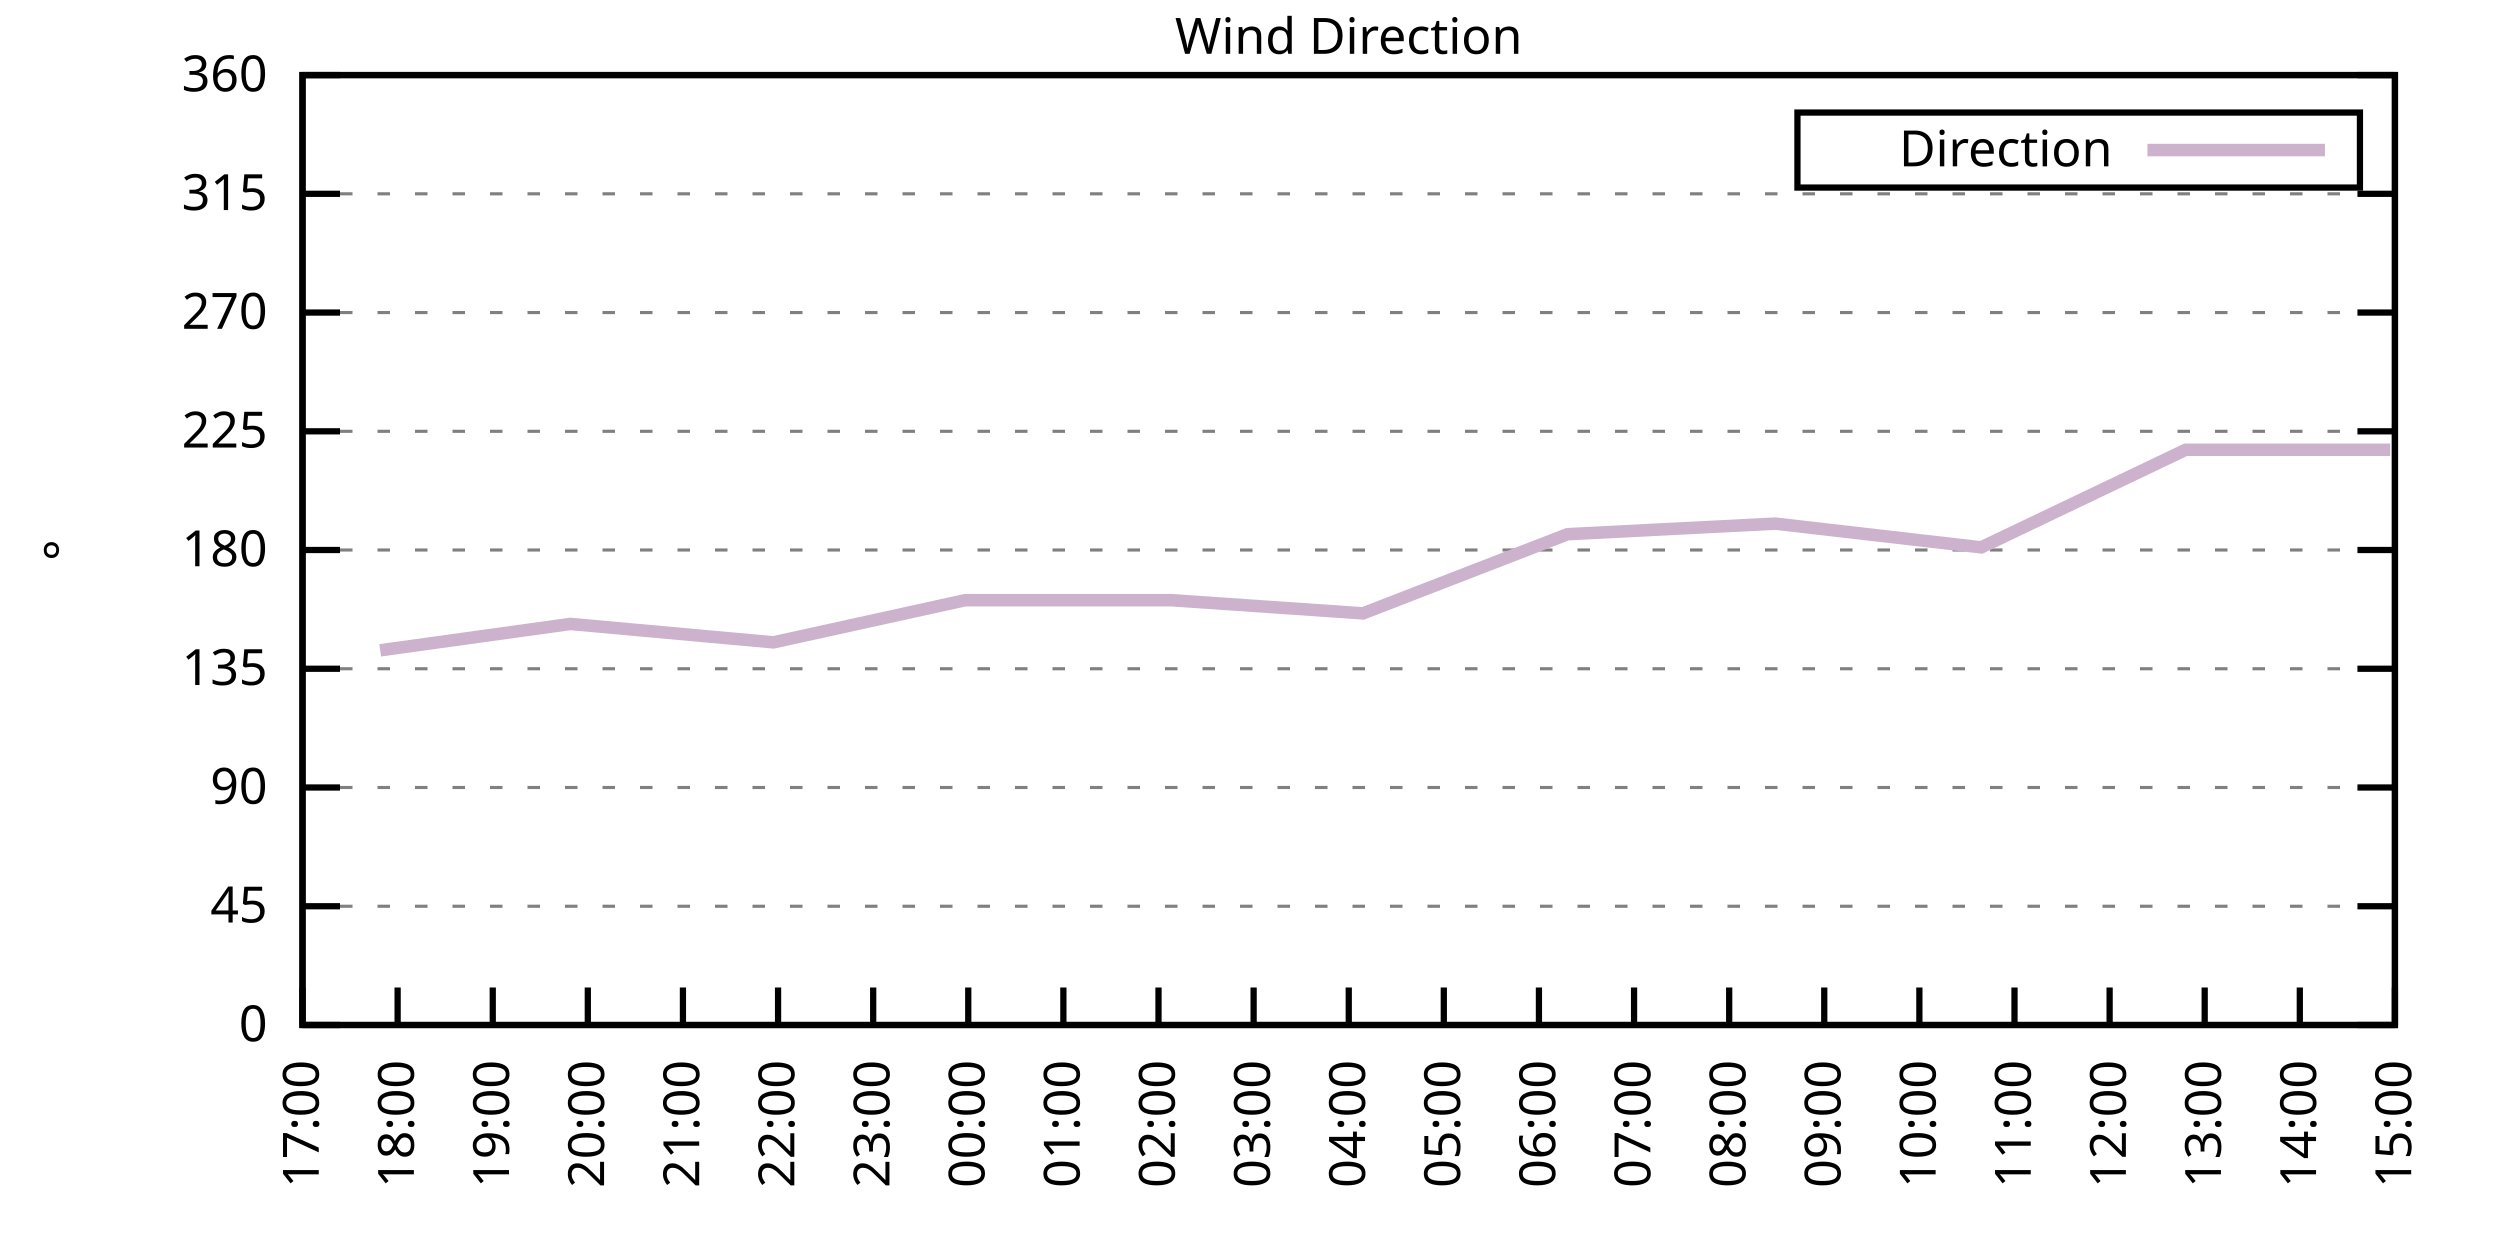
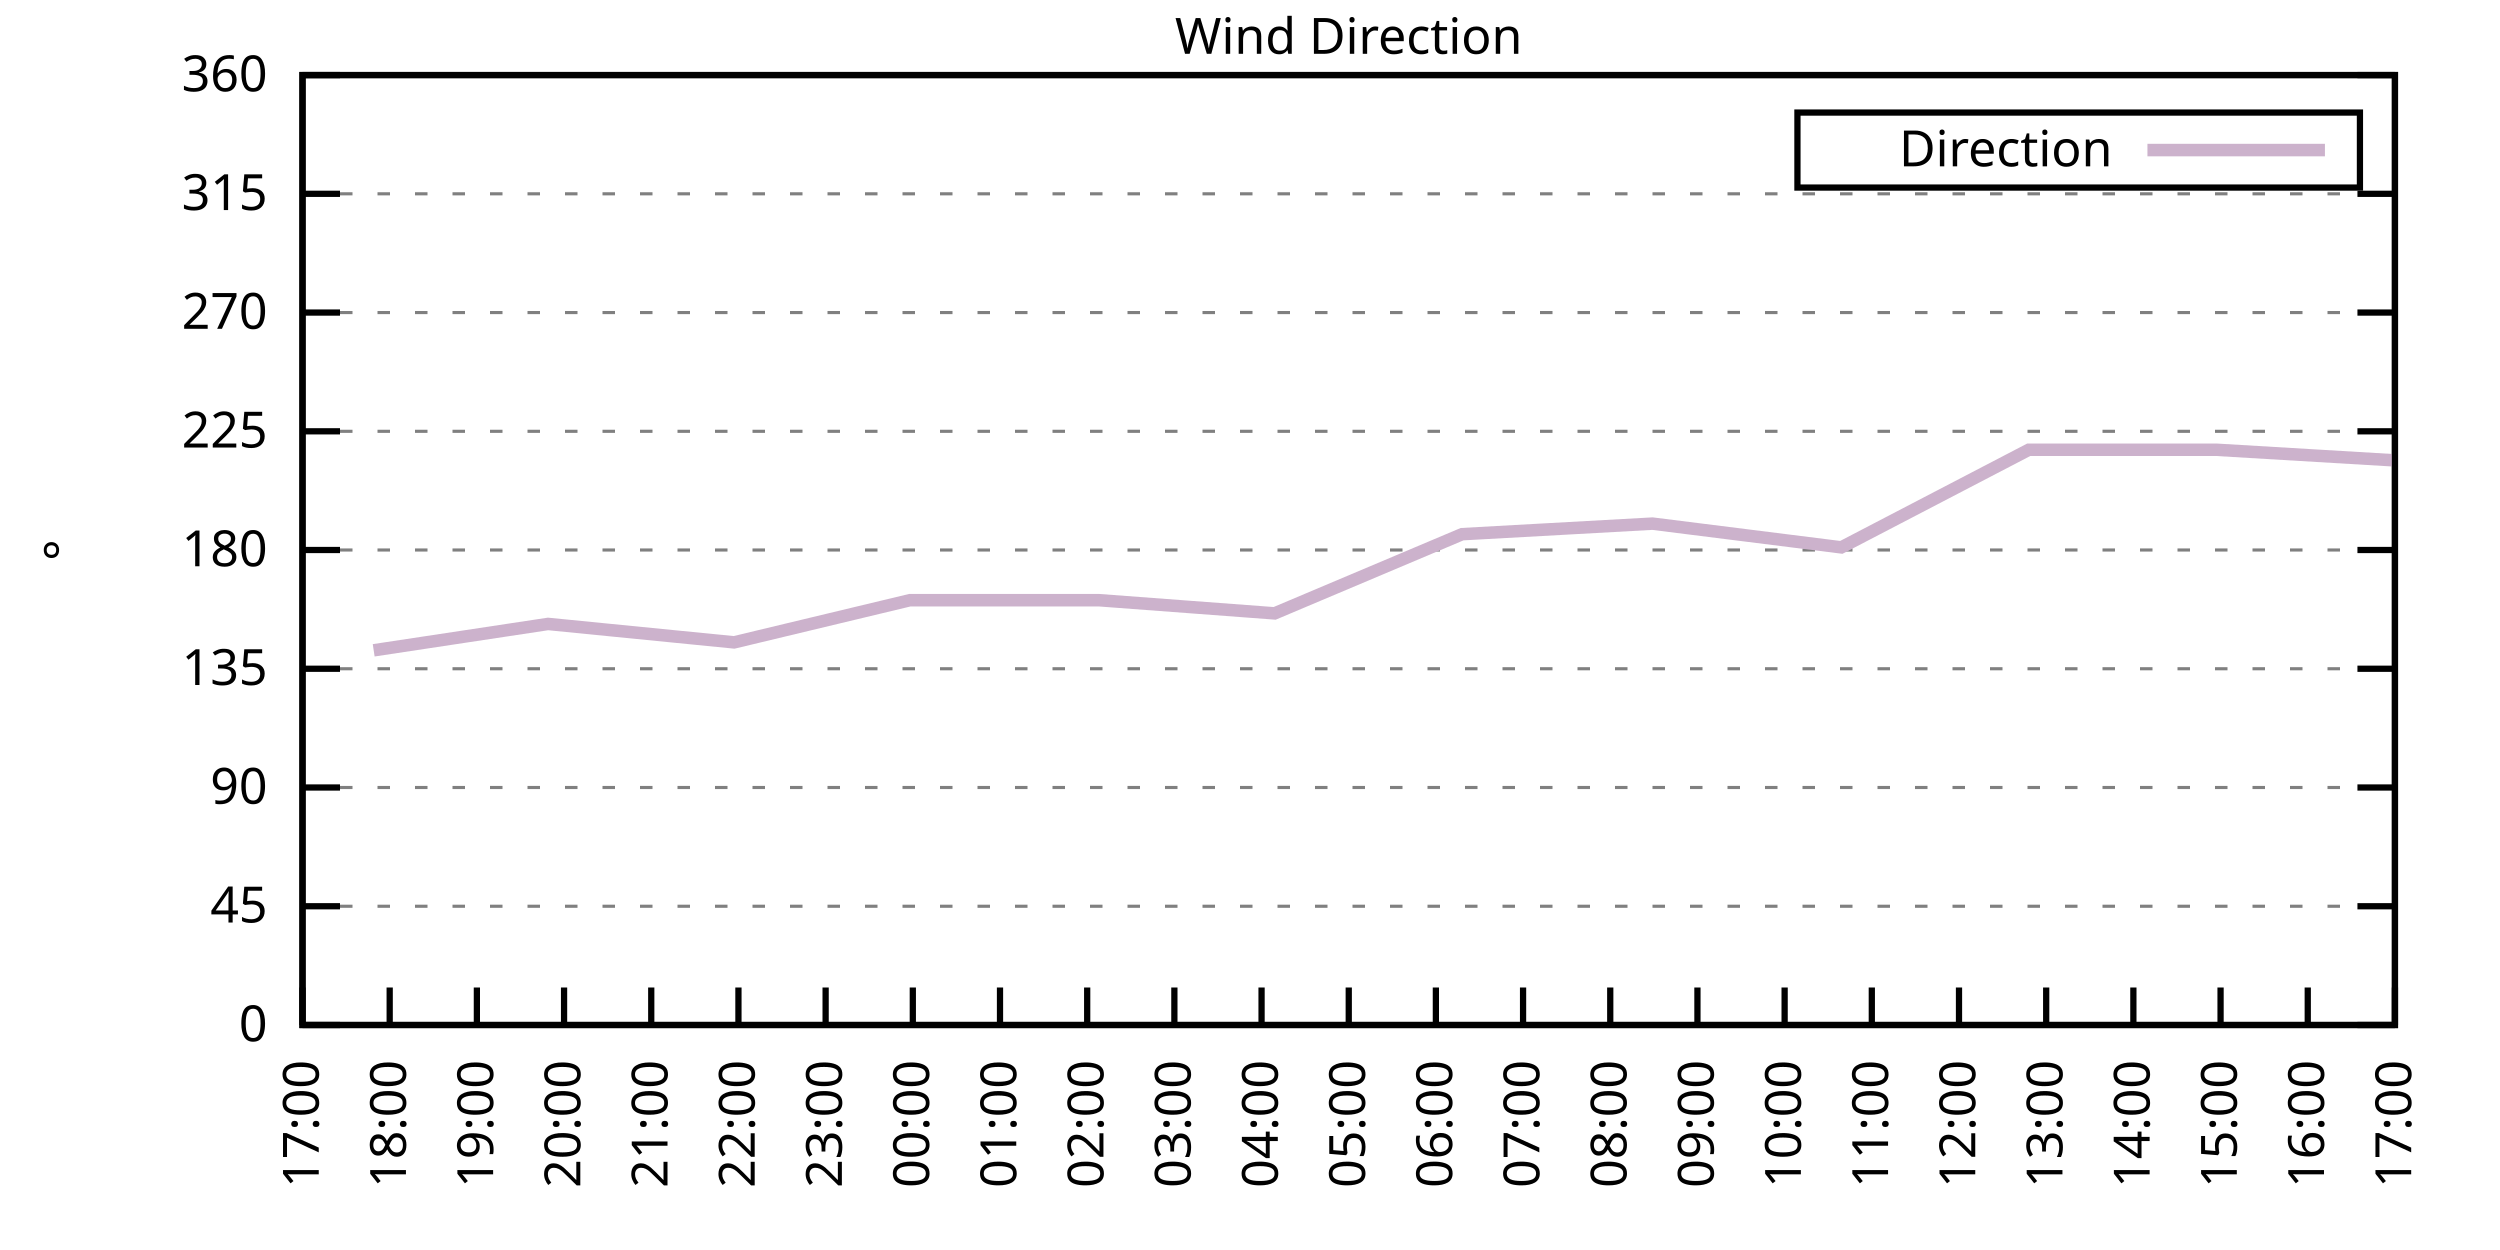
<svg xmlns="http://www.w3.org/2000/svg" xmlns:xlink="http://www.w3.org/1999/xlink" width="400" height="200" viewBox="0 0 400 200">
  <g id="gnuplot_canvas">
    <rect x="0" y="0" width="400" height="200" fill="none" />
    <defs>
      <circle id="gpDot" r="0.5" stroke-width="0.5" stroke="currentColor" />
      <path id="gpPt0" stroke-width="0.333" stroke="currentColor" d="M-1,0 h2 M0,-1 v2" />
      <path id="gpPt1" stroke-width="0.333" stroke="currentColor" d="M-1,-1 L1,1 M1,-1 L-1,1" />
      <path id="gpPt2" stroke-width="0.333" stroke="currentColor" d="M-1,0 L1,0 M0,-1 L0,1 M-1,-1 L1,1 M-1,1 L1,-1" />
      <rect id="gpPt3" stroke-width="0.333" stroke="currentColor" x="-1" y="-1" width="2" height="2" />
      <rect id="gpPt4" stroke-width="0.333" stroke="currentColor" fill="currentColor" x="-1" y="-1" width="2" height="2" />
      <circle id="gpPt5" stroke-width="0.333" stroke="currentColor" cx="0" cy="0" r="1" />
      <use xlink:href="#gpPt5" id="gpPt6" fill="currentColor" stroke="none" />
      <path id="gpPt7" stroke-width="0.333" stroke="currentColor" d="M0,-1.33 L-1.33,0.67 L1.33,0.67 z" />
      <use xlink:href="#gpPt7" id="gpPt8" fill="currentColor" stroke="none" />
      <use xlink:href="#gpPt7" id="gpPt9" stroke="currentColor" transform="rotate(180)" />
      <use xlink:href="#gpPt9" id="gpPt10" fill="currentColor" stroke="none" />
      <use xlink:href="#gpPt3" id="gpPt11" stroke="currentColor" transform="rotate(45)" />
      <use xlink:href="#gpPt11" id="gpPt12" fill="currentColor" stroke="none" />
      <path id="gpPt13" stroke-width="0.333" stroke="currentColor" d="M0,1.330 L1.265,0.411 L0.782,-1.067 L-0.782,-1.076 L-1.265,0.411 z" />
      <use xlink:href="#gpPt13" id="gpPt14" fill="currentColor" stroke="none" />
      <filter id="textbox" filterUnits="objectBoundingBox" x="0" y="0" height="1" width="1">
        <feFlood flood-color="white" flood-opacity="1" result="bgnd" />
        <feComposite in="SourceGraphic" in2="bgnd" operator="atop" />
      </filter>
      <filter id="greybox" filterUnits="objectBoundingBox" x="0" y="0" height="1" width="1">
        <feFlood flood-color="lightgrey" flood-opacity="1" result="grey" />
        <feComposite in="SourceGraphic" in2="grey" operator="atop" />
      </filter>
    </defs>
    <g fill="none" color="white" stroke="currentColor" stroke-width="1.00" stroke-linecap="butt" stroke-linejoin="miter">
</g>
    <g fill="none" color="black" stroke="currentColor" stroke-width="1.00" stroke-linecap="butt" stroke-linejoin="miter">
      <g stroke="none" shape-rendering="crispEdges">
        <polygon fill="rgb(255, 255, 255)" points="48.40,164.00 383.18,164.00 383.18,12.02 48.40,12.02 " />
      </g>
    </g>
    <g fill="none" color="black" stroke="currentColor" stroke-width="1.00" stroke-linecap="butt" stroke-linejoin="miter">
</g>
    <g fill="none" color="black" stroke="black" stroke-width="0.50" stroke-linecap="butt" stroke-linejoin="miter">
</g>
    <g fill="none" color="gray" stroke="currentColor" stroke-width="0.50" stroke-linecap="butt" stroke-linejoin="miter">
      <path stroke="gray" stroke-dasharray="2,4" class="gridline" d="M48.40,164.00 L383.19,164.00  " />
    </g>
    <g fill="none" color="gray" stroke="gray" stroke-width="1.00" stroke-linecap="butt" stroke-linejoin="miter">
</g>
    <g fill="none" color="black" stroke="currentColor" stroke-width="1.00" stroke-linecap="butt" stroke-linejoin="miter">
      <path stroke="black" d="M48.40,164.00 L54.40,164.00 M383.19,164.00 L377.19,164.00  " />
      <g transform="translate(42.80,166.60)" stroke="none" fill="black" font-family="Sans" font-size="8.00" text-anchor="end">
        <text>
          <tspan font-family="Sans"> 0</tspan>
        </text>
      </g>
    </g>
    <g fill="none" color="black" stroke="currentColor" stroke-width="1.00" stroke-linecap="butt" stroke-linejoin="miter">
</g>
    <g fill="none" color="black" stroke="black" stroke-width="0.50" stroke-linecap="butt" stroke-linejoin="miter">
</g>
    <g fill="none" color="gray" stroke="currentColor" stroke-width="0.50" stroke-linecap="butt" stroke-linejoin="miter">
      <path stroke="gray" stroke-dasharray="2,4" class="gridline" d="M48.40,145.00 L383.19,145.00  " />
    </g>
    <g fill="none" color="gray" stroke="gray" stroke-width="1.00" stroke-linecap="butt" stroke-linejoin="miter">
</g>
    <g fill="none" color="black" stroke="currentColor" stroke-width="1.00" stroke-linecap="butt" stroke-linejoin="miter">
      <path stroke="black" d="M48.40,145.00 L54.40,145.00 M383.19,145.00 L377.19,145.00  " />
      <g transform="translate(42.80,147.60)" stroke="none" fill="black" font-family="Sans" font-size="8.00" text-anchor="end">
        <text>
          <tspan font-family="Sans"> 45</tspan>
        </text>
      </g>
    </g>
    <g fill="none" color="black" stroke="currentColor" stroke-width="1.00" stroke-linecap="butt" stroke-linejoin="miter">
</g>
    <g fill="none" color="black" stroke="black" stroke-width="0.50" stroke-linecap="butt" stroke-linejoin="miter">
</g>
    <g fill="none" color="gray" stroke="currentColor" stroke-width="0.50" stroke-linecap="butt" stroke-linejoin="miter">
      <path stroke="gray" stroke-dasharray="2,4" class="gridline" d="M48.40,126.00 L383.19,126.00  " />
    </g>
    <g fill="none" color="gray" stroke="gray" stroke-width="1.00" stroke-linecap="butt" stroke-linejoin="miter">
</g>
    <g fill="none" color="black" stroke="currentColor" stroke-width="1.00" stroke-linecap="butt" stroke-linejoin="miter">
      <path stroke="black" d="M48.40,126.00 L54.40,126.00 M383.19,126.00 L377.19,126.00  " />
      <g transform="translate(42.80,128.60)" stroke="none" fill="black" font-family="Sans" font-size="8.00" text-anchor="end">
        <text>
          <tspan font-family="Sans"> 90</tspan>
        </text>
      </g>
    </g>
    <g fill="none" color="black" stroke="currentColor" stroke-width="1.00" stroke-linecap="butt" stroke-linejoin="miter">
</g>
    <g fill="none" color="black" stroke="black" stroke-width="0.50" stroke-linecap="butt" stroke-linejoin="miter">
</g>
    <g fill="none" color="gray" stroke="currentColor" stroke-width="0.50" stroke-linecap="butt" stroke-linejoin="miter">
      <path stroke="gray" stroke-dasharray="2,4" class="gridline" d="M48.40,107.00 L383.19,107.00  " />
    </g>
    <g fill="none" color="gray" stroke="gray" stroke-width="1.00" stroke-linecap="butt" stroke-linejoin="miter">
</g>
    <g fill="none" color="black" stroke="currentColor" stroke-width="1.00" stroke-linecap="butt" stroke-linejoin="miter">
      <path stroke="black" d="M48.40,107.00 L54.40,107.00 M383.19,107.00 L377.19,107.00  " />
      <g transform="translate(42.80,109.60)" stroke="none" fill="black" font-family="Sans" font-size="8.00" text-anchor="end">
        <text>
          <tspan font-family="Sans"> 135</tspan>
        </text>
      </g>
    </g>
    <g fill="none" color="black" stroke="currentColor" stroke-width="1.00" stroke-linecap="butt" stroke-linejoin="miter">
</g>
    <g fill="none" color="black" stroke="black" stroke-width="0.50" stroke-linecap="butt" stroke-linejoin="miter">
</g>
    <g fill="none" color="gray" stroke="currentColor" stroke-width="0.50" stroke-linecap="butt" stroke-linejoin="miter">
      <path stroke="gray" stroke-dasharray="2,4" class="gridline" d="M48.40,88.00 L383.19,88.00  " />
    </g>
    <g fill="none" color="gray" stroke="gray" stroke-width="1.00" stroke-linecap="butt" stroke-linejoin="miter">
</g>
    <g fill="none" color="black" stroke="currentColor" stroke-width="1.00" stroke-linecap="butt" stroke-linejoin="miter">
      <path stroke="black" d="M48.40,88.00 L54.40,88.00 M383.19,88.00 L377.19,88.00  " />
      <g transform="translate(42.80,90.60)" stroke="none" fill="black" font-family="Sans" font-size="8.00" text-anchor="end">
        <text>
          <tspan font-family="Sans"> 180</tspan>
        </text>
      </g>
    </g>
    <g fill="none" color="black" stroke="currentColor" stroke-width="1.00" stroke-linecap="butt" stroke-linejoin="miter">
</g>
    <g fill="none" color="black" stroke="black" stroke-width="0.50" stroke-linecap="butt" stroke-linejoin="miter">
</g>
    <g fill="none" color="gray" stroke="currentColor" stroke-width="0.50" stroke-linecap="butt" stroke-linejoin="miter">
      <path stroke="gray" stroke-dasharray="2,4" class="gridline" d="M48.40,69.01 L383.19,69.01  " />
    </g>
    <g fill="none" color="gray" stroke="gray" stroke-width="1.00" stroke-linecap="butt" stroke-linejoin="miter">
</g>
    <g fill="none" color="black" stroke="currentColor" stroke-width="1.00" stroke-linecap="butt" stroke-linejoin="miter">
      <path stroke="black" d="M48.40,69.01 L54.40,69.01 M383.19,69.01 L377.19,69.01  " />
      <g transform="translate(42.80,71.61)" stroke="none" fill="black" font-family="Sans" font-size="8.00" text-anchor="end">
        <text>
          <tspan font-family="Sans"> 225</tspan>
        </text>
      </g>
    </g>
    <g fill="none" color="black" stroke="currentColor" stroke-width="1.00" stroke-linecap="butt" stroke-linejoin="miter">
</g>
    <g fill="none" color="black" stroke="black" stroke-width="0.50" stroke-linecap="butt" stroke-linejoin="miter">
</g>
    <g fill="none" color="gray" stroke="currentColor" stroke-width="0.50" stroke-linecap="butt" stroke-linejoin="miter">
      <path stroke="gray" stroke-dasharray="2,4" class="gridline" d="M48.40,50.01 L383.19,50.01  " />
    </g>
    <g fill="none" color="gray" stroke="gray" stroke-width="1.00" stroke-linecap="butt" stroke-linejoin="miter">
</g>
    <g fill="none" color="black" stroke="currentColor" stroke-width="1.00" stroke-linecap="butt" stroke-linejoin="miter">
      <path stroke="black" d="M48.40,50.01 L54.40,50.01 M383.19,50.01 L377.19,50.01  " />
      <g transform="translate(42.80,52.61)" stroke="none" fill="black" font-family="Sans" font-size="8.00" text-anchor="end">
        <text>
          <tspan font-family="Sans"> 270</tspan>
        </text>
      </g>
    </g>
    <g fill="none" color="black" stroke="currentColor" stroke-width="1.00" stroke-linecap="butt" stroke-linejoin="miter">
</g>
    <g fill="none" color="black" stroke="black" stroke-width="0.50" stroke-linecap="butt" stroke-linejoin="miter">
</g>
    <g fill="none" color="gray" stroke="currentColor" stroke-width="0.50" stroke-linecap="butt" stroke-linejoin="miter">
      <path stroke="gray" stroke-dasharray="2,4" class="gridline" d="M48.40,31.01 L383.19,31.01  " />
    </g>
    <g fill="none" color="gray" stroke="gray" stroke-width="1.00" stroke-linecap="butt" stroke-linejoin="miter">
</g>
    <g fill="none" color="black" stroke="currentColor" stroke-width="1.00" stroke-linecap="butt" stroke-linejoin="miter">
      <path stroke="black" d="M48.40,31.01 L54.40,31.01 M383.19,31.01 L377.19,31.01  " />
      <g transform="translate(42.80,33.61)" stroke="none" fill="black" font-family="Sans" font-size="8.00" text-anchor="end">
        <text>
          <tspan font-family="Sans"> 315</tspan>
        </text>
      </g>
    </g>
    <g fill="none" color="black" stroke="currentColor" stroke-width="1.00" stroke-linecap="butt" stroke-linejoin="miter">
</g>
    <g fill="none" color="black" stroke="black" stroke-width="0.50" stroke-linecap="butt" stroke-linejoin="miter">
</g>
    <g fill="none" color="gray" stroke="currentColor" stroke-width="0.50" stroke-linecap="butt" stroke-linejoin="miter">
      <path stroke="gray" stroke-dasharray="2,4" class="gridline" d="M48.40,12.01 L383.19,12.01  " />
    </g>
    <g fill="none" color="gray" stroke="gray" stroke-width="1.00" stroke-linecap="butt" stroke-linejoin="miter">
</g>
    <g fill="none" color="black" stroke="currentColor" stroke-width="1.00" stroke-linecap="butt" stroke-linejoin="miter">
      <path stroke="black" d="M48.40,12.01 L54.40,12.01 M383.19,12.01 L377.19,12.01  " />
      <g transform="translate(42.80,14.61)" stroke="none" fill="black" font-family="Sans" font-size="8.00" text-anchor="end">
        <text>
          <tspan font-family="Sans"> 360</tspan>
        </text>
      </g>
    </g>
    <g fill="none" color="black" stroke="currentColor" stroke-width="1.00" stroke-linecap="butt" stroke-linejoin="miter">
      <path stroke="black" d="M48.40,164.00 L48.40,158.00  " />
      <g transform="translate(51.00,169.60) rotate(270.00)" stroke="none" fill="black" font-family="Sans" font-size="8.00" text-anchor="end">
        <text>
          <tspan font-family="Sans">17:00</tspan>
        </text>
      </g>
    </g>
    <g fill="none" color="black" stroke="currentColor" stroke-width="1.00" stroke-linecap="butt" stroke-linejoin="miter">
-       <path stroke="black" d="M63.62,164.00 L63.62,158.00  " />
-       <g transform="translate(66.22,169.60) rotate(270.00)" stroke="none" fill="black" font-family="Sans" font-size="8.00" text-anchor="end">
+       <path stroke="black" d="M62.35,164.00 L62.35,158.00  " />
+       <g transform="translate(64.95,169.60) rotate(270.00)" stroke="none" fill="black" font-family="Sans" font-size="8.00" text-anchor="end">
        <text>
          <tspan font-family="Sans">18:00</tspan>
        </text>
      </g>
    </g>
    <g fill="none" color="black" stroke="currentColor" stroke-width="1.00" stroke-linecap="butt" stroke-linejoin="miter">
-       <path stroke="black" d="M78.84,164.00 L78.84,158.00  " />
-       <g transform="translate(81.44,169.60) rotate(270.00)" stroke="none" fill="black" font-family="Sans" font-size="8.00" text-anchor="end">
+       <path stroke="black" d="M76.30,164.00 L76.30,158.00  " />
+       <g transform="translate(78.90,169.60) rotate(270.00)" stroke="none" fill="black" font-family="Sans" font-size="8.00" text-anchor="end">
        <text>
          <tspan font-family="Sans">19:00</tspan>
        </text>
      </g>
    </g>
    <g fill="none" color="black" stroke="currentColor" stroke-width="1.00" stroke-linecap="butt" stroke-linejoin="miter">
-       <path stroke="black" d="M94.05,164.00 L94.05,158.00  " />
-       <g transform="translate(96.65,169.60) rotate(270.00)" stroke="none" fill="black" font-family="Sans" font-size="8.00" text-anchor="end">
+       <path stroke="black" d="M90.25,164.00 L90.25,158.00  " />
+       <g transform="translate(92.85,169.60) rotate(270.00)" stroke="none" fill="black" font-family="Sans" font-size="8.00" text-anchor="end">
        <text>
          <tspan font-family="Sans">20:00</tspan>
        </text>
      </g>
    </g>
    <g fill="none" color="black" stroke="currentColor" stroke-width="1.00" stroke-linecap="butt" stroke-linejoin="miter">
-       <path stroke="black" d="M109.27,164.00 L109.27,158.00  " />
-       <g transform="translate(111.87,169.60) rotate(270.00)" stroke="none" fill="black" font-family="Sans" font-size="8.00" text-anchor="end">
+       <path stroke="black" d="M104.20,164.00 L104.20,158.00  " />
+       <g transform="translate(106.80,169.60) rotate(270.00)" stroke="none" fill="black" font-family="Sans" font-size="8.00" text-anchor="end">
        <text>
          <tspan font-family="Sans">21:00</tspan>
        </text>
      </g>
    </g>
    <g fill="none" color="black" stroke="currentColor" stroke-width="1.00" stroke-linecap="butt" stroke-linejoin="miter">
-       <path stroke="black" d="M124.49,164.00 L124.49,158.00  " />
-       <g transform="translate(127.09,169.60) rotate(270.00)" stroke="none" fill="black" font-family="Sans" font-size="8.00" text-anchor="end">
+       <path stroke="black" d="M118.15,164.00 L118.15,158.00  " />
+       <g transform="translate(120.75,169.60) rotate(270.00)" stroke="none" fill="black" font-family="Sans" font-size="8.00" text-anchor="end">
        <text>
          <tspan font-family="Sans">22:00</tspan>
        </text>
      </g>
    </g>
    <g fill="none" color="black" stroke="currentColor" stroke-width="1.00" stroke-linecap="butt" stroke-linejoin="miter">
-       <path stroke="black" d="M139.71,164.00 L139.71,158.00  " />
-       <g transform="translate(142.31,169.60) rotate(270.00)" stroke="none" fill="black" font-family="Sans" font-size="8.00" text-anchor="end">
+       <path stroke="black" d="M132.10,164.00 L132.10,158.00  " />
+       <g transform="translate(134.70,169.60) rotate(270.00)" stroke="none" fill="black" font-family="Sans" font-size="8.00" text-anchor="end">
        <text>
          <tspan font-family="Sans">23:00</tspan>
        </text>
      </g>
    </g>
    <g fill="none" color="black" stroke="currentColor" stroke-width="1.00" stroke-linecap="butt" stroke-linejoin="miter">
-       <path stroke="black" d="M154.92,164.00 L154.92,158.00  " />
-       <g transform="translate(157.52,169.60) rotate(270.00)" stroke="none" fill="black" font-family="Sans" font-size="8.00" text-anchor="end">
+       <path stroke="black" d="M146.05,164.00 L146.05,158.00  " />
+       <g transform="translate(148.65,169.60) rotate(270.00)" stroke="none" fill="black" font-family="Sans" font-size="8.00" text-anchor="end">
        <text>
          <tspan font-family="Sans">00:00</tspan>
        </text>
      </g>
    </g>
    <g fill="none" color="black" stroke="currentColor" stroke-width="1.00" stroke-linecap="butt" stroke-linejoin="miter">
-       <path stroke="black" d="M170.14,164.00 L170.14,158.00  " />
-       <g transform="translate(172.74,169.60) rotate(270.00)" stroke="none" fill="black" font-family="Sans" font-size="8.00" text-anchor="end">
+       <path stroke="black" d="M160.00,164.00 L160.00,158.00  " />
+       <g transform="translate(162.60,169.60) rotate(270.00)" stroke="none" fill="black" font-family="Sans" font-size="8.00" text-anchor="end">
        <text>
          <tspan font-family="Sans">01:00</tspan>
        </text>
      </g>
    </g>
    <g fill="none" color="black" stroke="currentColor" stroke-width="1.00" stroke-linecap="butt" stroke-linejoin="miter">
-       <path stroke="black" d="M185.36,164.00 L185.36,158.00  " />
-       <g transform="translate(187.96,169.60) rotate(270.00)" stroke="none" fill="black" font-family="Sans" font-size="8.00" text-anchor="end">
+       <path stroke="black" d="M173.95,164.00 L173.95,158.00  " />
+       <g transform="translate(176.55,169.60) rotate(270.00)" stroke="none" fill="black" font-family="Sans" font-size="8.00" text-anchor="end">
        <text>
          <tspan font-family="Sans">02:00</tspan>
        </text>
      </g>
    </g>
    <g fill="none" color="black" stroke="currentColor" stroke-width="1.00" stroke-linecap="butt" stroke-linejoin="miter">
-       <path stroke="black" d="M200.58,164.00 L200.58,158.00  " />
-       <g transform="translate(203.18,169.60) rotate(270.00)" stroke="none" fill="black" font-family="Sans" font-size="8.00" text-anchor="end">
+       <path stroke="black" d="M187.90,164.00 L187.90,158.00  " />
+       <g transform="translate(190.50,169.60) rotate(270.00)" stroke="none" fill="black" font-family="Sans" font-size="8.00" text-anchor="end">
        <text>
          <tspan font-family="Sans">03:00</tspan>
+         </text>
+       </g>
+     </g>
+     <g fill="none" color="black" stroke="currentColor" stroke-width="1.00" stroke-linecap="butt" stroke-linejoin="miter">
+       <path stroke="black" d="M201.85,164.00 L201.85,158.00  " />
+       <g transform="translate(204.45,169.60) rotate(270.00)" stroke="none" fill="black" font-family="Sans" font-size="8.00" text-anchor="end">
+         <text>
+           <tspan font-family="Sans">04:00</tspan>
        </text>
      </g>
    </g>
    <g fill="none" color="black" stroke="currentColor" stroke-width="1.00" stroke-linecap="butt" stroke-linejoin="miter">
      <path stroke="black" d="M215.80,164.00 L215.80,158.00  " />
      <g transform="translate(218.40,169.60) rotate(270.00)" stroke="none" fill="black" font-family="Sans" font-size="8.00" text-anchor="end">
        <text>
-           <tspan font-family="Sans">04:00</tspan>
-         </text>
-       </g>
-     </g>
-     <g fill="none" color="black" stroke="currentColor" stroke-width="1.00" stroke-linecap="butt" stroke-linejoin="miter">
-       <path stroke="black" d="M231.01,164.00 L231.01,158.00  " />
-       <g transform="translate(233.61,169.60) rotate(270.00)" stroke="none" fill="black" font-family="Sans" font-size="8.00" text-anchor="end">
-         <text>
          <tspan font-family="Sans">05:00</tspan>
        </text>
      </g>
    </g>
    <g fill="none" color="black" stroke="currentColor" stroke-width="1.00" stroke-linecap="butt" stroke-linejoin="miter">
-       <path stroke="black" d="M246.23,164.00 L246.23,158.00  " />
-       <g transform="translate(248.83,169.60) rotate(270.00)" stroke="none" fill="black" font-family="Sans" font-size="8.00" text-anchor="end">
+       <path stroke="black" d="M229.74,164.00 L229.74,158.00  " />
+       <g transform="translate(232.34,169.60) rotate(270.00)" stroke="none" fill="black" font-family="Sans" font-size="8.00" text-anchor="end">
        <text>
          <tspan font-family="Sans">06:00</tspan>
        </text>
      </g>
    </g>
    <g fill="none" color="black" stroke="currentColor" stroke-width="1.00" stroke-linecap="butt" stroke-linejoin="miter">
-       <path stroke="black" d="M261.45,164.00 L261.45,158.00  " />
-       <g transform="translate(264.05,169.60) rotate(270.00)" stroke="none" fill="black" font-family="Sans" font-size="8.00" text-anchor="end">
+       <path stroke="black" d="M243.69,164.00 L243.69,158.00  " />
+       <g transform="translate(246.29,169.60) rotate(270.00)" stroke="none" fill="black" font-family="Sans" font-size="8.00" text-anchor="end">
        <text>
          <tspan font-family="Sans">07:00</tspan>
        </text>
      </g>
    </g>
    <g fill="none" color="black" stroke="currentColor" stroke-width="1.00" stroke-linecap="butt" stroke-linejoin="miter">
-       <path stroke="black" d="M276.67,164.00 L276.67,158.00  " />
-       <g transform="translate(279.27,169.60) rotate(270.00)" stroke="none" fill="black" font-family="Sans" font-size="8.00" text-anchor="end">
+       <path stroke="black" d="M257.64,164.00 L257.64,158.00  " />
+       <g transform="translate(260.24,169.60) rotate(270.00)" stroke="none" fill="black" font-family="Sans" font-size="8.00" text-anchor="end">
        <text>
          <tspan font-family="Sans">08:00</tspan>
        </text>
      </g>
    </g>
    <g fill="none" color="black" stroke="currentColor" stroke-width="1.00" stroke-linecap="butt" stroke-linejoin="miter">
-       <path stroke="black" d="M291.88,164.00 L291.88,158.00  " />
-       <g transform="translate(294.48,169.60) rotate(270.00)" stroke="none" fill="black" font-family="Sans" font-size="8.00" text-anchor="end">
+       <path stroke="black" d="M271.59,164.00 L271.59,158.00  " />
+       <g transform="translate(274.19,169.60) rotate(270.00)" stroke="none" fill="black" font-family="Sans" font-size="8.00" text-anchor="end">
        <text>
          <tspan font-family="Sans">09:00</tspan>
        </text>
      </g>
    </g>
    <g fill="none" color="black" stroke="currentColor" stroke-width="1.00" stroke-linecap="butt" stroke-linejoin="miter">
-       <path stroke="black" d="M307.10,164.00 L307.10,158.00  " />
-       <g transform="translate(309.70,169.60) rotate(270.00)" stroke="none" fill="black" font-family="Sans" font-size="8.00" text-anchor="end">
+       <path stroke="black" d="M285.54,164.00 L285.54,158.00  " />
+       <g transform="translate(288.14,169.60) rotate(270.00)" stroke="none" fill="black" font-family="Sans" font-size="8.00" text-anchor="end">
        <text>
          <tspan font-family="Sans">10:00</tspan>
        </text>
      </g>
    </g>
    <g fill="none" color="black" stroke="currentColor" stroke-width="1.00" stroke-linecap="butt" stroke-linejoin="miter">
-       <path stroke="black" d="M322.32,164.00 L322.32,158.00  " />
-       <g transform="translate(324.92,169.60) rotate(270.00)" stroke="none" fill="black" font-family="Sans" font-size="8.00" text-anchor="end">
+       <path stroke="black" d="M299.49,164.00 L299.49,158.00  " />
+       <g transform="translate(302.09,169.60) rotate(270.00)" stroke="none" fill="black" font-family="Sans" font-size="8.00" text-anchor="end">
        <text>
          <tspan font-family="Sans">11:00</tspan>
        </text>
      </g>
    </g>
    <g fill="none" color="black" stroke="currentColor" stroke-width="1.00" stroke-linecap="butt" stroke-linejoin="miter">
-       <path stroke="black" d="M337.54,164.00 L337.54,158.00  " />
-       <g transform="translate(340.14,169.60) rotate(270.00)" stroke="none" fill="black" font-family="Sans" font-size="8.00" text-anchor="end">
+       <path stroke="black" d="M313.44,164.00 L313.44,158.00  " />
+       <g transform="translate(316.04,169.60) rotate(270.00)" stroke="none" fill="black" font-family="Sans" font-size="8.00" text-anchor="end">
        <text>
          <tspan font-family="Sans">12:00</tspan>
        </text>
      </g>
    </g>
    <g fill="none" color="black" stroke="currentColor" stroke-width="1.00" stroke-linecap="butt" stroke-linejoin="miter">
-       <path stroke="black" d="M352.75,164.00 L352.75,158.00  " />
-       <g transform="translate(355.35,169.60) rotate(270.00)" stroke="none" fill="black" font-family="Sans" font-size="8.00" text-anchor="end">
+       <path stroke="black" d="M327.39,164.00 L327.39,158.00  " />
+       <g transform="translate(329.99,169.60) rotate(270.00)" stroke="none" fill="black" font-family="Sans" font-size="8.00" text-anchor="end">
        <text>
          <tspan font-family="Sans">13:00</tspan>
        </text>
      </g>
    </g>
    <g fill="none" color="black" stroke="currentColor" stroke-width="1.00" stroke-linecap="butt" stroke-linejoin="miter">
-       <path stroke="black" d="M367.97,164.00 L367.97,158.00  " />
-       <g transform="translate(370.57,169.60) rotate(270.00)" stroke="none" fill="black" font-family="Sans" font-size="8.00" text-anchor="end">
+       <path stroke="black" d="M341.34,164.00 L341.34,158.00  " />
+       <g transform="translate(343.94,169.60) rotate(270.00)" stroke="none" fill="black" font-family="Sans" font-size="8.00" text-anchor="end">
        <text>
          <tspan font-family="Sans">14:00</tspan>
+         </text>
+       </g>
+     </g>
+     <g fill="none" color="black" stroke="currentColor" stroke-width="1.00" stroke-linecap="butt" stroke-linejoin="miter">
+       <path stroke="black" d="M355.29,164.00 L355.29,158.00  " />
+       <g transform="translate(357.89,169.60) rotate(270.00)" stroke="none" fill="black" font-family="Sans" font-size="8.00" text-anchor="end">
+         <text>
+           <tspan font-family="Sans">15:00</tspan>
+         </text>
+       </g>
+     </g>
+     <g fill="none" color="black" stroke="currentColor" stroke-width="1.00" stroke-linecap="butt" stroke-linejoin="miter">
+       <path stroke="black" d="M369.24,164.00 L369.24,158.00  " />
+       <g transform="translate(371.84,169.60) rotate(270.00)" stroke="none" fill="black" font-family="Sans" font-size="8.00" text-anchor="end">
+         <text>
+           <tspan font-family="Sans">16:00</tspan>
        </text>
      </g>
    </g>
    <g fill="none" color="black" stroke="currentColor" stroke-width="1.00" stroke-linecap="butt" stroke-linejoin="miter">
      <path stroke="black" d="M383.19,164.00 L383.19,158.00  " />
      <g transform="translate(385.79,169.60) rotate(270.00)" stroke="none" fill="black" font-family="Sans" font-size="8.00" text-anchor="end">
        <text>
-           <tspan font-family="Sans">15:00</tspan>
+           <tspan font-family="Sans">17:00</tspan>
        </text>
      </g>
    </g>
    <g fill="none" color="black" stroke="currentColor" stroke-width="1.00" stroke-linecap="butt" stroke-linejoin="miter">
</g>
    <g fill="none" color="black" stroke="currentColor" stroke-width="1.00" stroke-linecap="butt" stroke-linejoin="miter">
      <path stroke="black" d="M48.40,12.01 L48.40,164.00 L383.19,164.00 L383.19,12.01 L48.40,12.01 Z  " />
    </g>
    <g fill="none" color="black" stroke="currentColor" stroke-width="1.00" stroke-linecap="butt" stroke-linejoin="miter">
</g>
    <g fill="none" color="black" stroke="currentColor" stroke-width="1.00" stroke-linecap="butt" stroke-linejoin="miter">
      <path stroke="black" d="M287.59,30.01 L287.59,18.01 L377.59,18.01 L377.59,30.01 L287.59,30.01 Z  " />
    </g>
    <g id="Wind_direction_plot_1">
      <g fill="none" color="white" stroke="black" stroke-width="2.00" stroke-linecap="butt" stroke-linejoin="miter">
</g>
      <g fill="none" color="black" stroke="currentColor" stroke-width="2.00" stroke-linecap="butt" stroke-linejoin="miter">
        <g transform="translate(337.99,26.61)" stroke="none" fill="black" font-family="Sans" font-size="8.00" text-anchor="end">
          <text>
            <tspan font-family="Sans">Direction</tspan>
          </text>
        </g>
      </g>
      <g fill="none" color="black" stroke="currentColor" stroke-width="2.00" stroke-linecap="butt" stroke-linejoin="miter">
-         <path stroke="rgb(204, 178, 204)" d="M343.59,24.01 L371.99,24.01 M60.83,104.05 L91.26,99.83 L123.73,102.78 L154.42,96.03 L187.39,96.03 L218.08,98.14   L250.80,85.47 L284.02,83.78 L316.99,87.58 L349.71,71.96 L382.43,71.96  " />
+         <path stroke="rgb(204, 178, 204)" d="M343.59,24.01 L371.99,24.01 M59.79,104.05 L87.69,99.83 L117.45,102.78 L145.58,96.03 L175.81,96.03 L203.94,98.14   L233.93,85.47 L264.39,83.78 L294.61,87.58 L324.60,71.96 L354.59,71.96 L382.96,73.65  " />
      </g>
    </g>
    <g fill="none" color="black" stroke="currentColor" stroke-width="2.00" stroke-linecap="butt" stroke-linejoin="miter">
</g>
    <g fill="none" color="black" stroke="black" stroke-width="1.00" stroke-linecap="butt" stroke-linejoin="miter">
</g>
    <g fill="none" color="black" stroke="currentColor" stroke-width="1.00" stroke-linecap="butt" stroke-linejoin="miter">
      <path stroke="black" d="M48.40,12.01 L48.40,164.00 L383.19,164.00 L383.19,12.01 L48.40,12.01 Z  " />
      <g transform="translate(12.80,88.01) rotate(270.00)" stroke="none" fill="black" font-family="Sans" font-size="8.00" text-anchor="middle">
        <text>
          <tspan font-family="Sans">°</tspan>
        </text>
      </g>
    </g>
    <g fill="none" color="black" stroke="currentColor" stroke-width="1.00" stroke-linecap="butt" stroke-linejoin="miter">
</g>
    <g fill="none" color="black" stroke="currentColor" stroke-width="1.00" stroke-linecap="butt" stroke-linejoin="miter">
      <g transform="translate(215.79,8.61)" stroke="none" fill="black" font-family="Sans" font-size="8.00" text-anchor="middle">
        <text>
          <tspan font-family="Sans">Wind Direction</tspan>
        </text>
      </g>
    </g>
    <g fill="none" color="black" stroke="currentColor" stroke-width="1.00" stroke-linecap="butt" stroke-linejoin="miter">
</g>
  </g>
</svg>
